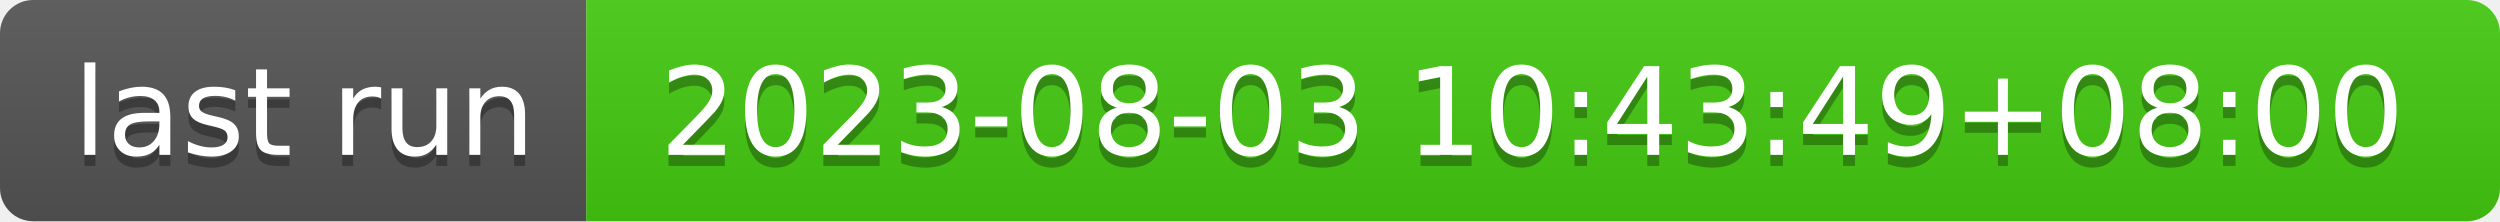
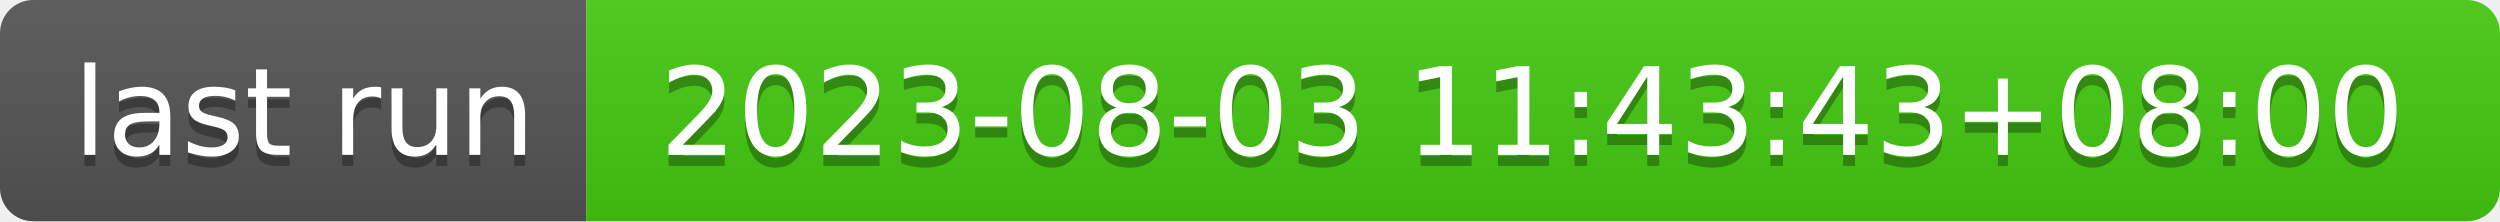
- <svg xmlns="http://www.w3.org/2000/svg" width="226" height="20" role="img" aria-label="last run: 2023-08-03 10:43:49+08:00">
+ <svg xmlns="http://www.w3.org/2000/svg" width="226" height="20" role="img" aria-label="last run: 2023-08-03 11:43:43+08:00">
  <linearGradient id="s" x2="0" y2="100%">
    <stop offset="0" stop-color="#bbb" stop-opacity=".1" />
    <stop offset="1" stop-opacity=".1" />
  </linearGradient>
  <clipPath id="r">
    <rect width="226" height="20" rx="3" fill="#fff" />
  </clipPath>
  <g clip-path="url(#r)">
    <rect width="53" height="20" fill="#555" />
    <rect x="53" width="173" height="20" fill="#4c1" />
    <rect width="226" height="20" fill="url(#s)" />
  </g>
  <g fill="#fff" text-anchor="middle" font-family="Verdana,Geneva,DejaVu Sans,sans-serif" text-rendering="geometricPrecision" font-size="110">
    <text aria-hidden="true" x="275" y="150" fill="#010101" fill-opacity=".3" transform="scale(.1)" textLength="430">last run</text>
    <text x="275" y="140" transform="scale(.1)" fill="#fff" textLength="430">last run</text>
-     <text aria-hidden="true" x="1385" y="150" fill="#010101" fill-opacity=".3" transform="scale(.1)" textLength="1630">2023-08-03 10:43:49+08:00</text>
-     <text x="1385" y="140" transform="scale(.1)" fill="#fff" textLength="1630">2023-08-03 10:43:49+08:00</text>
+     <text aria-hidden="true" x="1385" y="150" fill="#010101" fill-opacity=".3" transform="scale(.1)" textLength="1630">2023-08-03 11:43:43+08:00</text>
+     <text x="1385" y="140" transform="scale(.1)" fill="#fff" textLength="1630">2023-08-03 11:43:43+08:00</text>
  </g>
</svg>
